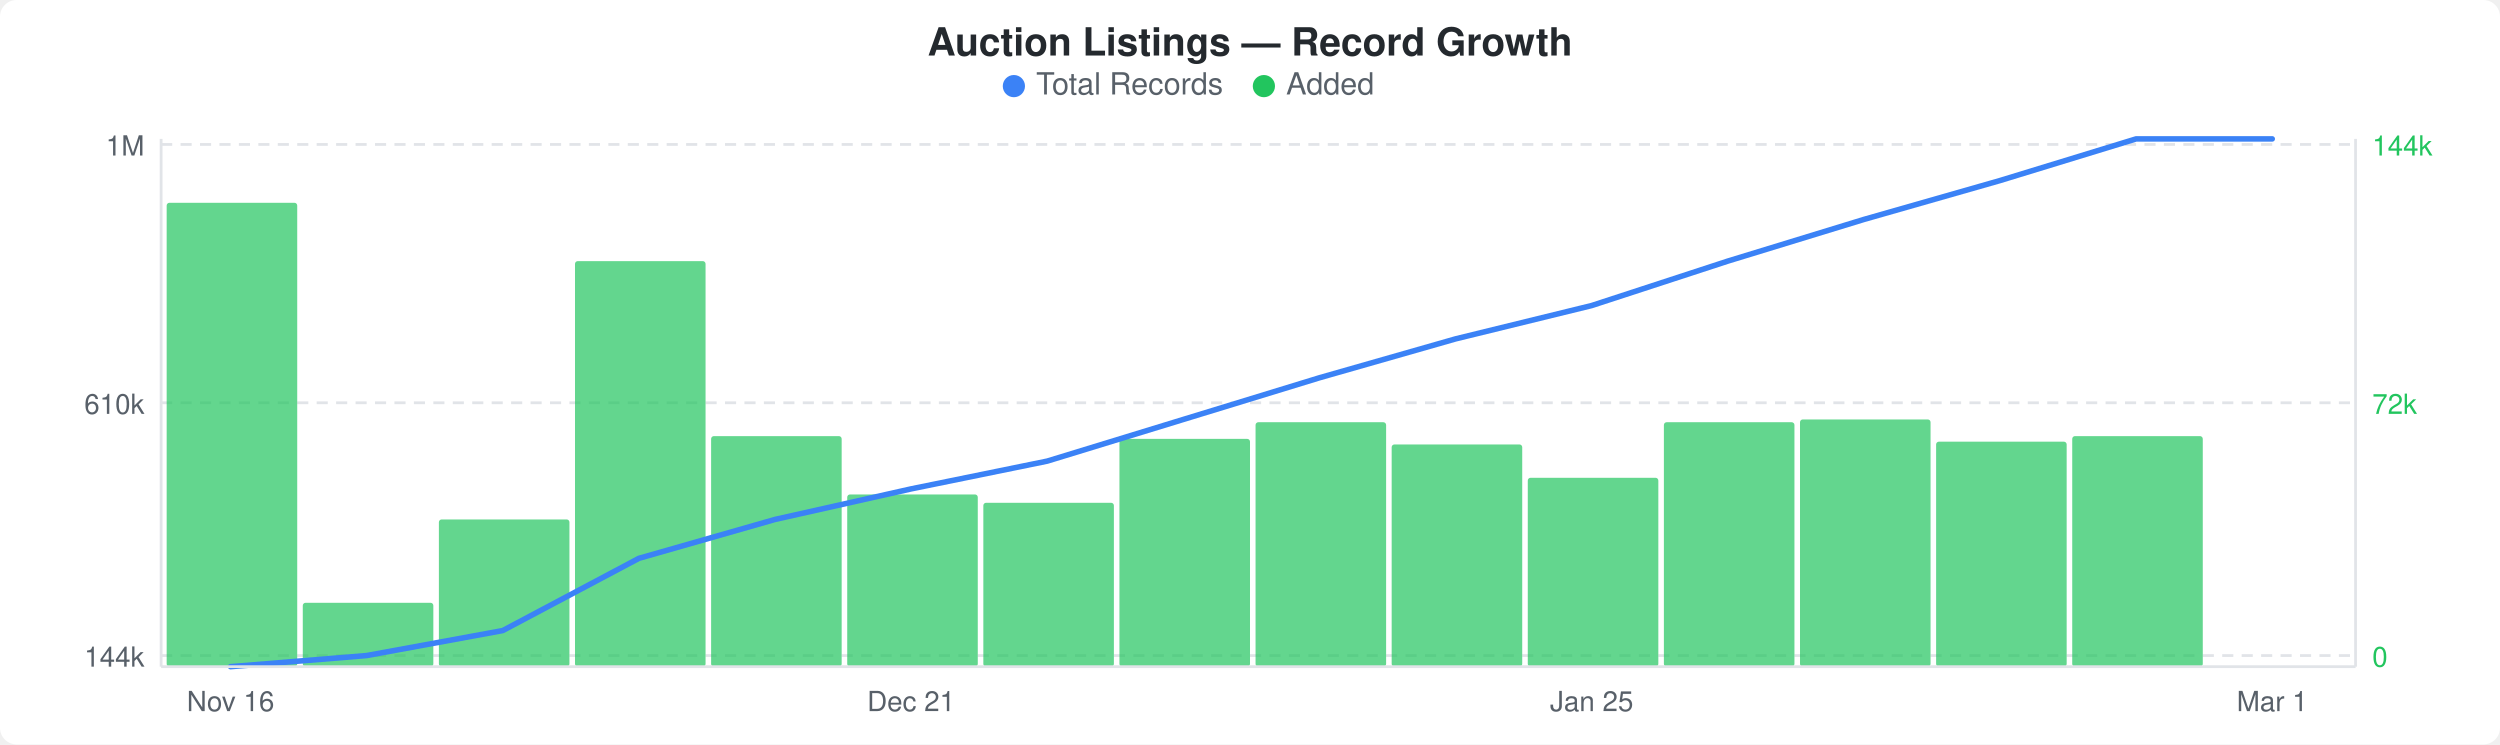
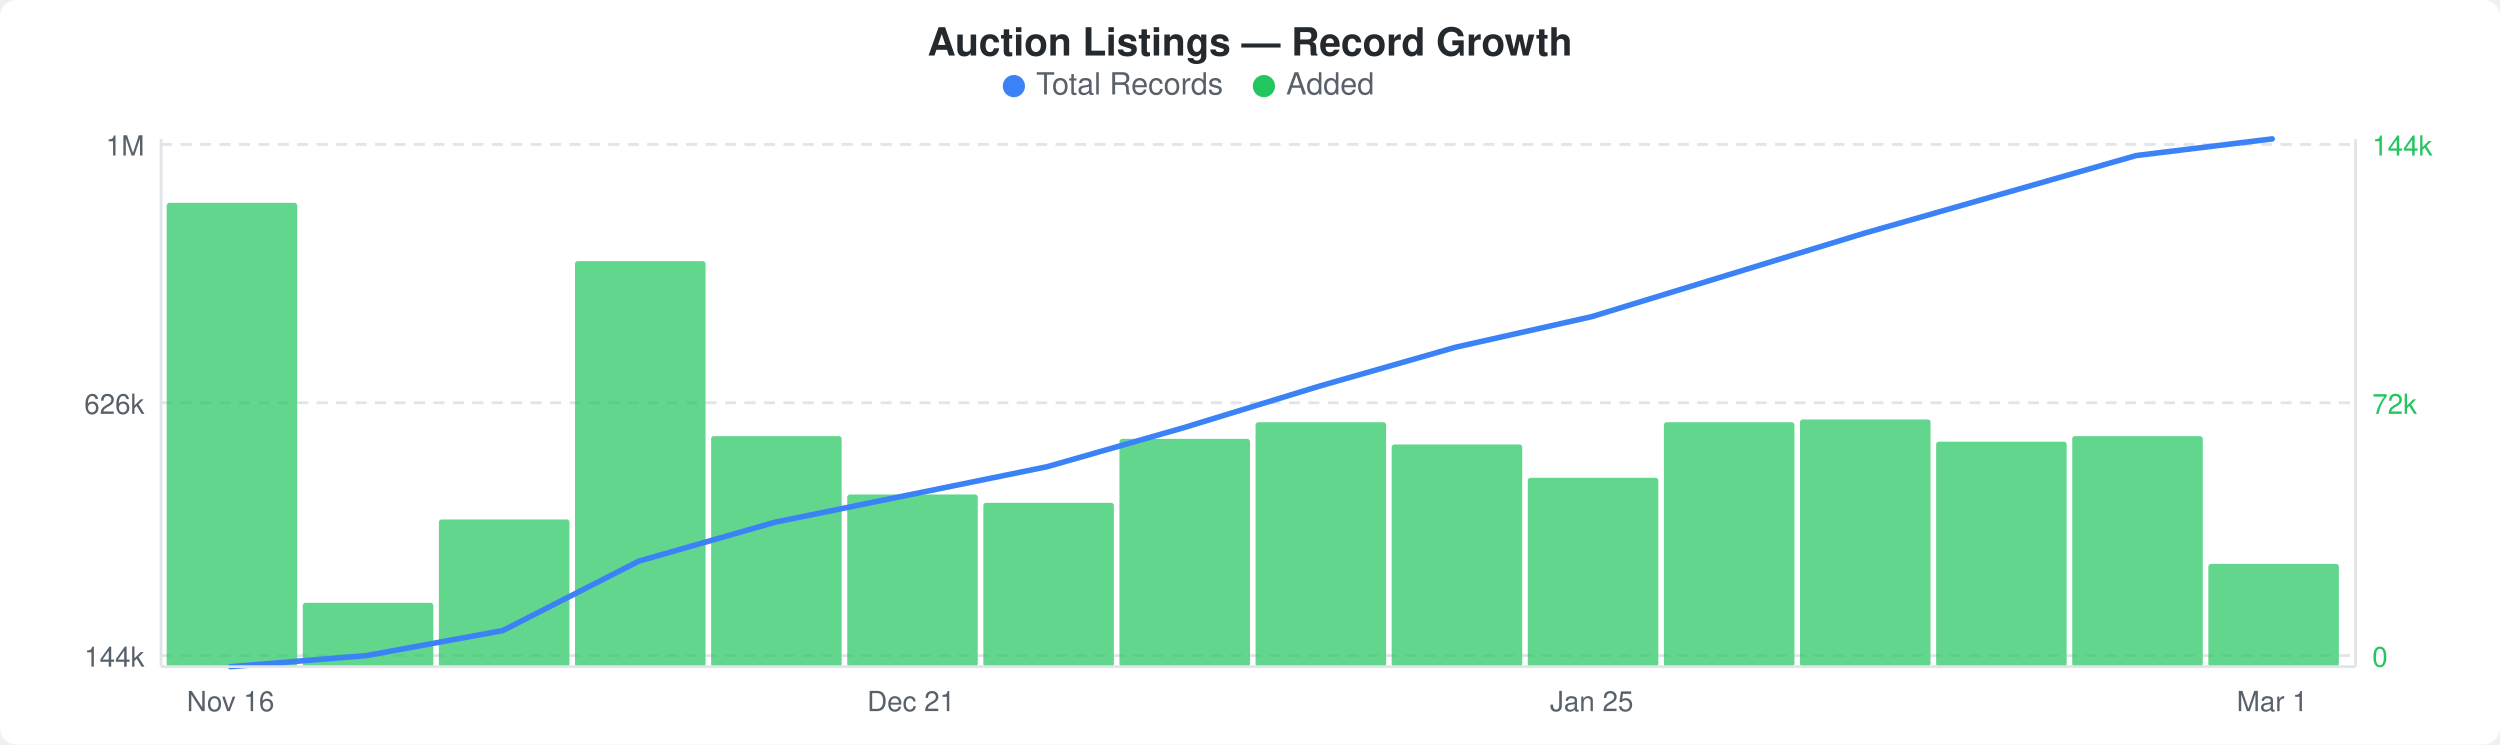
<svg xmlns="http://www.w3.org/2000/svg" width="900" height="268" viewBox="0 0 900 268">
  <rect width="900" height="268" fill="#ffffff" rx="6" ry="6" />
  <text x="450" y="20" text-anchor="middle" font-family="-apple-system, BlinkMacSystemFont, &quot;Segoe UI&quot;, Helvetica, Arial, sans-serif" font-size="14" font-weight="600" fill="#24292e">Auction Listings — Record Growth</text>
  <circle cx="365" cy="31" r="4" fill="#3b82f6" />
  <text x="373" y="34" font-family="-apple-system, BlinkMacSystemFont, &quot;Segoe UI&quot;, Helvetica, Arial, sans-serif" font-size="11" fill="#586069">Total Records</text>
  <circle cx="455" cy="31" r="4" fill="#22c55e" />
  <text x="463" y="34" font-family="-apple-system, BlinkMacSystemFont, &quot;Segoe UI&quot;, Helvetica, Arial, sans-serif" font-size="11" fill="#586069">Added</text>
  <line x1="58" y1="52" x2="848" y2="52" stroke="#e1e4e8" stroke-width="1" stroke-dasharray="4,3" />
  <line x1="58" y1="145" x2="848" y2="145" stroke="#e1e4e8" stroke-width="1" stroke-dasharray="4,3" />
  <line x1="58" y1="236" x2="848" y2="236" stroke="#e1e4e8" stroke-width="1" stroke-dasharray="4,3" />
  <rect x="60" y="73" width="47" height="167" rx="1" fill="#22c55eb3" />
  <rect x="109" y="217" width="47" height="23" rx="1" fill="#22c55eb3" />
  <rect x="158" y="187" width="47" height="53" rx="1" fill="#22c55eb3" />
  <rect x="207" y="94" width="47" height="146" rx="1" fill="#22c55eb3" />
  <rect x="256" y="157" width="47" height="83" rx="1" fill="#22c55eb3" />
  <rect x="305" y="178" width="47" height="62" rx="1" fill="#22c55eb3" />
  <rect x="354" y="181" width="47" height="59" rx="1" fill="#22c55eb3" />
  <rect x="403" y="158" width="47" height="82" rx="1" fill="#22c55eb3" />
  <rect x="452" y="152" width="47" height="88" rx="1" fill="#22c55eb3" />
  <rect x="501" y="160" width="47" height="80" rx="1" fill="#22c55eb3" />
  <rect x="550" y="172" width="47" height="68" rx="1" fill="#22c55eb3" />
  <rect x="599" y="152" width="47" height="88" rx="1" fill="#22c55eb3" />
  <rect x="648" y="151" width="47" height="89" rx="1" fill="#22c55eb3" />
  <rect x="697" y="159" width="47" height="81" rx="1" fill="#22c55eb3" />
  <rect x="746" y="157" width="47" height="83" rx="1" fill="#22c55eb3" />
-   <polyline points="83,240 132,236 181,227 230,201 279,187 328,176 377,166 426,151 475,136 524,122 573,110 622,94 671,79 720,65 769,50 818,50" fill="none" stroke="#3b82f6" stroke-width="2" stroke-linejoin="round" stroke-linecap="round" />
+   <rect x="795" y="203" width="47" height="37" rx="1" fill="#22c55eb3" />
+   <polyline points="83,240 132,236 181,227 230,202 279,188 328,178 377,168 426,154 475,139 524,125 573,114 622,99 671,84 720,70 769,56 818,50" fill="none" stroke="#3b82f6" stroke-width="2" stroke-linejoin="round" stroke-linecap="round" />
  <text x="52" y="56" text-anchor="end" font-family="-apple-system, BlinkMacSystemFont, &quot;Segoe UI&quot;, Helvetica, Arial, sans-serif" font-size="10" fill="#586069">1M</text>
-   <text x="52" y="149" text-anchor="end" font-family="-apple-system, BlinkMacSystemFont, &quot;Segoe UI&quot;, Helvetica, Arial, sans-serif" font-size="10" fill="#586069">610k</text>
+   <text x="52" y="149" text-anchor="end" font-family="-apple-system, BlinkMacSystemFont, &quot;Segoe UI&quot;, Helvetica, Arial, sans-serif" font-size="10" fill="#586069">626k</text>
  <text x="52" y="240" text-anchor="end" font-family="-apple-system, BlinkMacSystemFont, &quot;Segoe UI&quot;, Helvetica, Arial, sans-serif" font-size="10" fill="#586069">144k</text>
  <text x="854" y="56" text-anchor="start" font-family="-apple-system, BlinkMacSystemFont, &quot;Segoe UI&quot;, Helvetica, Arial, sans-serif" font-size="10" fill="#22c55e">144k</text>
  <text x="854" y="149" text-anchor="start" font-family="-apple-system, BlinkMacSystemFont, &quot;Segoe UI&quot;, Helvetica, Arial, sans-serif" font-size="10" fill="#22c55e">72k</text>
  <text x="854" y="240" text-anchor="start" font-family="-apple-system, BlinkMacSystemFont, &quot;Segoe UI&quot;, Helvetica, Arial, sans-serif" font-size="10" fill="#22c55e">0</text>
  <line x1="58" y1="50" x2="58" y2="240" stroke="#e1e4e8" stroke-width="1" />
  <line x1="58" y1="240" x2="848" y2="240" stroke="#e1e4e8" stroke-width="1" />
  <line x1="848" y1="50" x2="848" y2="240" stroke="#e1e4e8" stroke-width="1" />
  <text x="83" y="256" text-anchor="middle" font-family="-apple-system, BlinkMacSystemFont, &quot;Segoe UI&quot;, Helvetica, Arial, sans-serif" font-size="10" fill="#586069">Nov 16</text>
  <text x="328" y="256" text-anchor="middle" font-family="-apple-system, BlinkMacSystemFont, &quot;Segoe UI&quot;, Helvetica, Arial, sans-serif" font-size="10" fill="#586069">Dec 21</text>
  <text x="573" y="256" text-anchor="middle" font-family="-apple-system, BlinkMacSystemFont, &quot;Segoe UI&quot;, Helvetica, Arial, sans-serif" font-size="10" fill="#586069">Jan 25</text>
  <text x="818" y="256" text-anchor="middle" font-family="-apple-system, BlinkMacSystemFont, &quot;Segoe UI&quot;, Helvetica, Arial, sans-serif" font-size="10" fill="#586069">Mar 1</text>
</svg>
